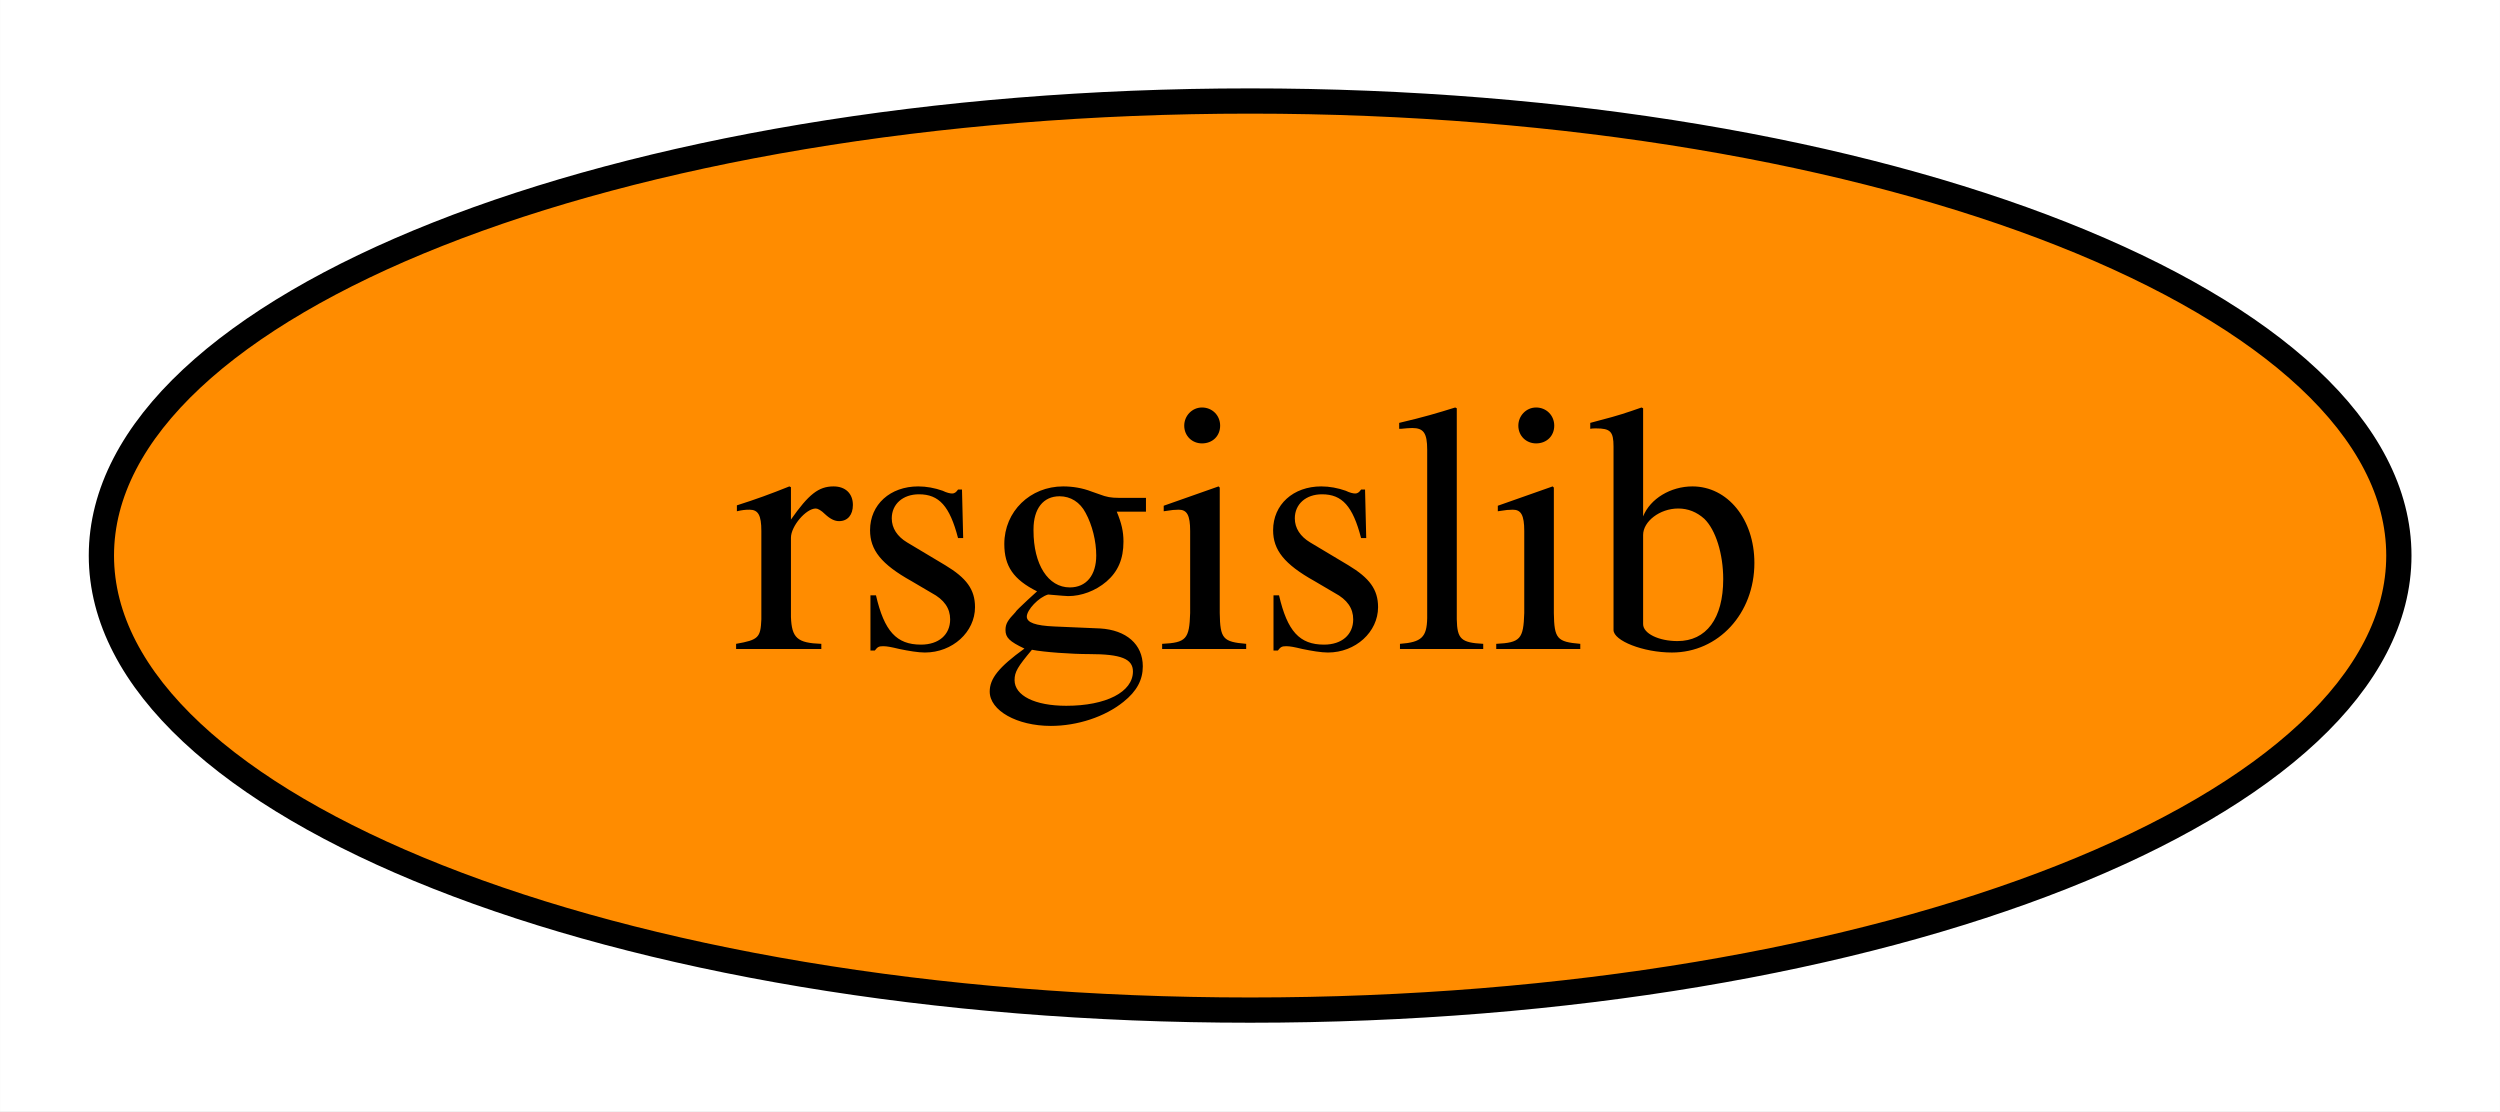
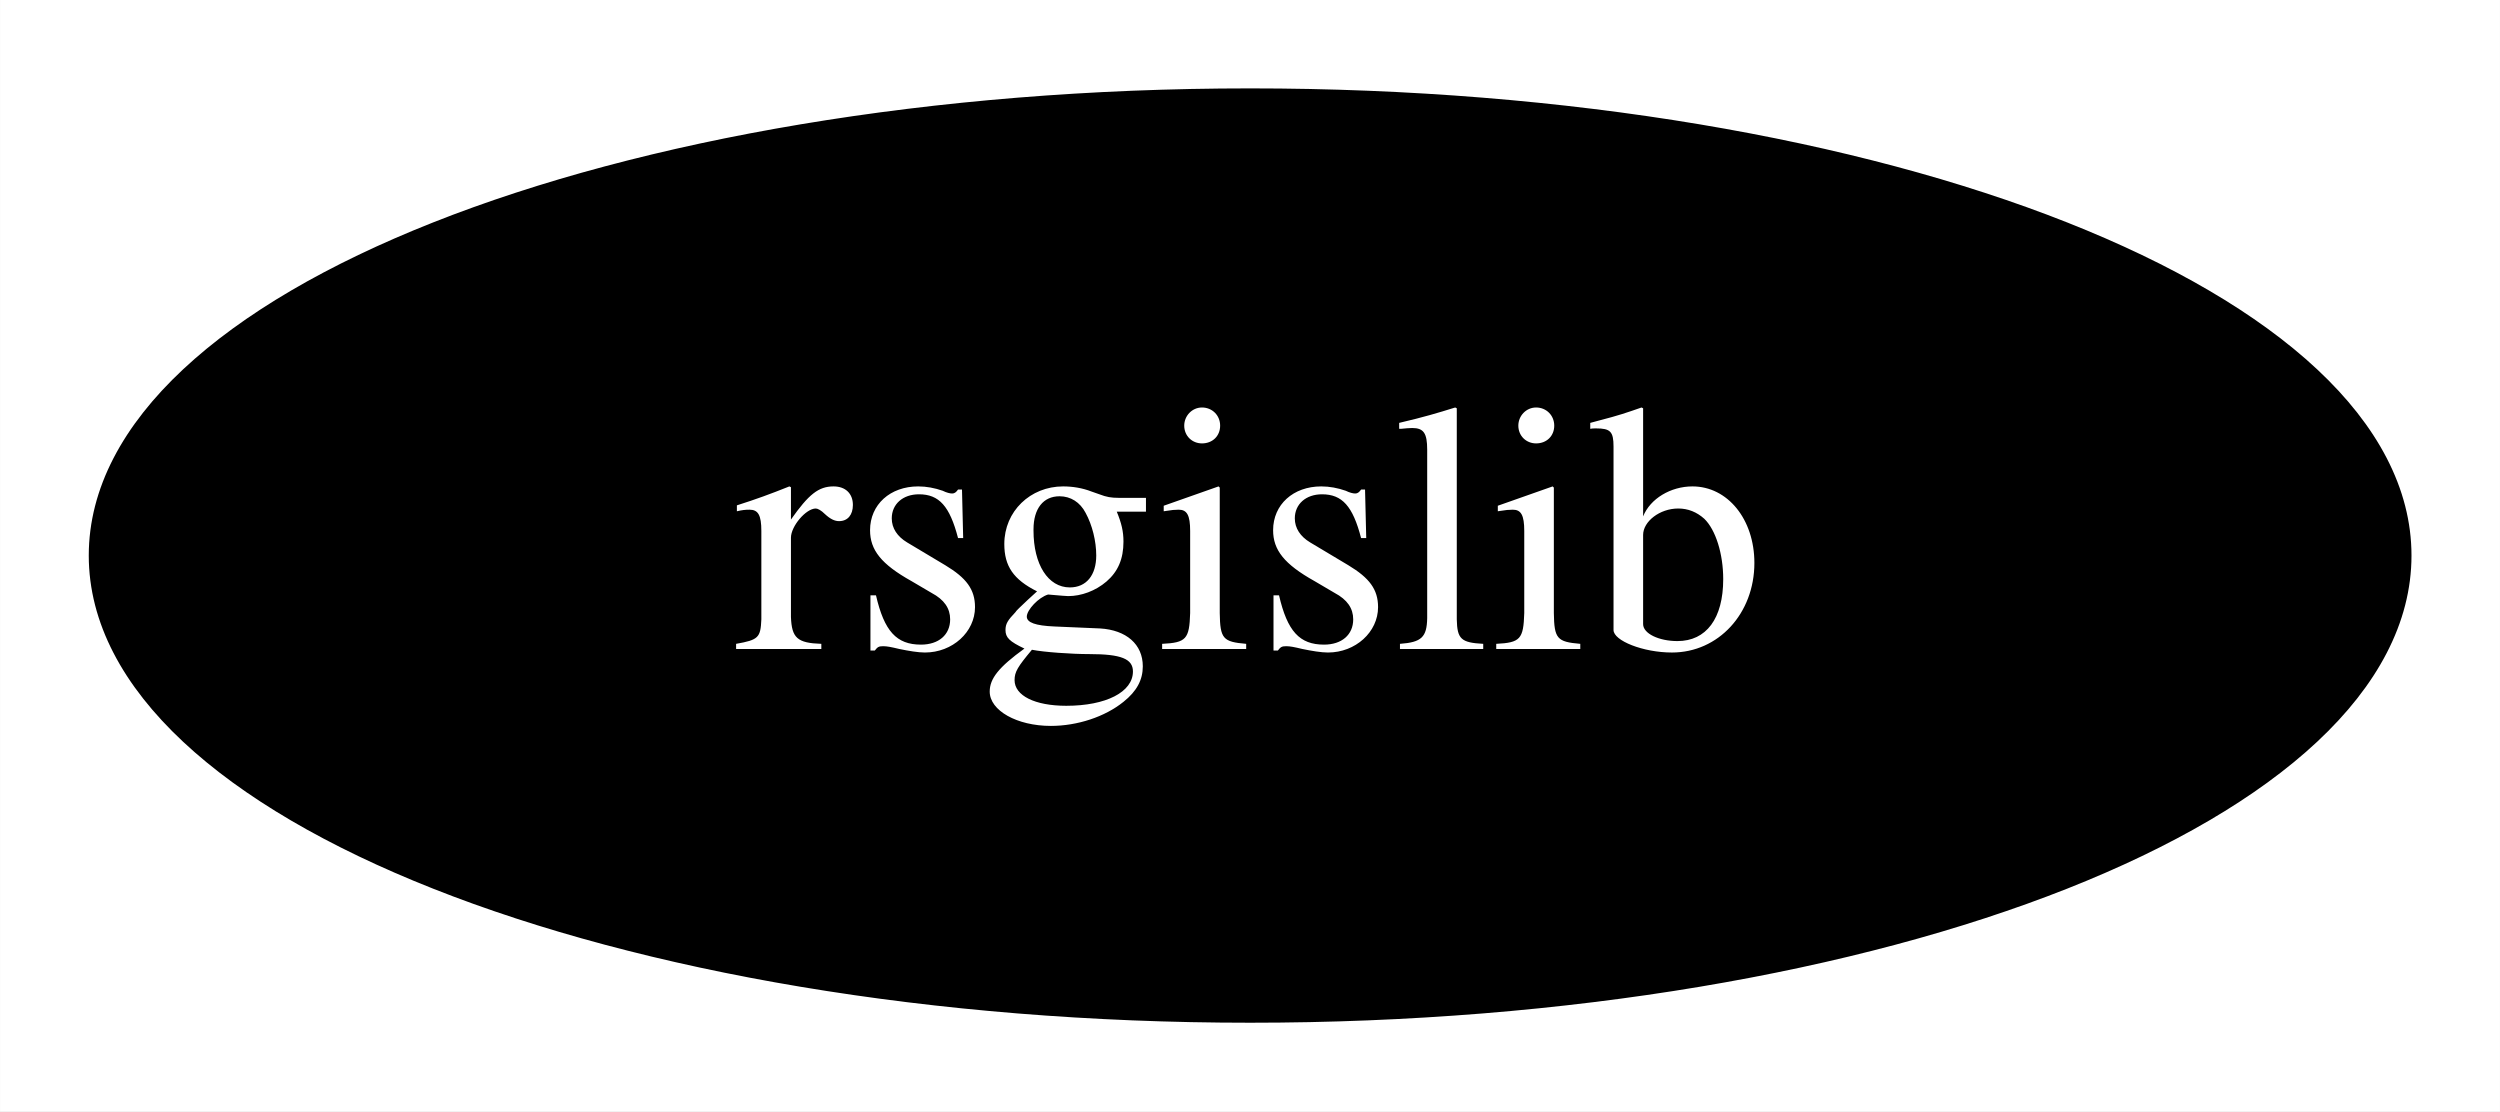
<svg xmlns="http://www.w3.org/2000/svg" xmlns:xlink="http://www.w3.org/1999/xlink" width="99pt" height="44pt" viewBox="0.00 0.00 98.99 44.00">
  <g id="graph0" class="graph" transform="scale(1 1) rotate(0) translate(4 40)">
    <polygon fill="white" stroke="none" points="-4,4 -4,-40 94.99,-40 94.99,4 -4,4" />
    <g id="node1" class="node">
      <g id="a_node1">
        <a xlink:href="https://github.com/conda-forge/rsgislib-feedstock" xlink:title="rsgislib">
-           <ellipse fill="#ff8c00" stroke="black" cx="45.5" cy="-18" rx="45.49" ry="18" />
-           <text text-anchor="middle" x="45.5" y="-14.3" font-family="Times,serif" font-size="14.00">rsgislib</text>
+           <ellipse fill="#000000" stroke="black" cx="45.5" cy="-18" rx="45.49" ry="18" />
+           <text text-anchor="middle" x="45.5" y="-14.3" font-family="Times,serif" font-size="14.00" fill="white">rsgislib</text>
        </a>
      </g>
    </g>
  </g>
</svg>
